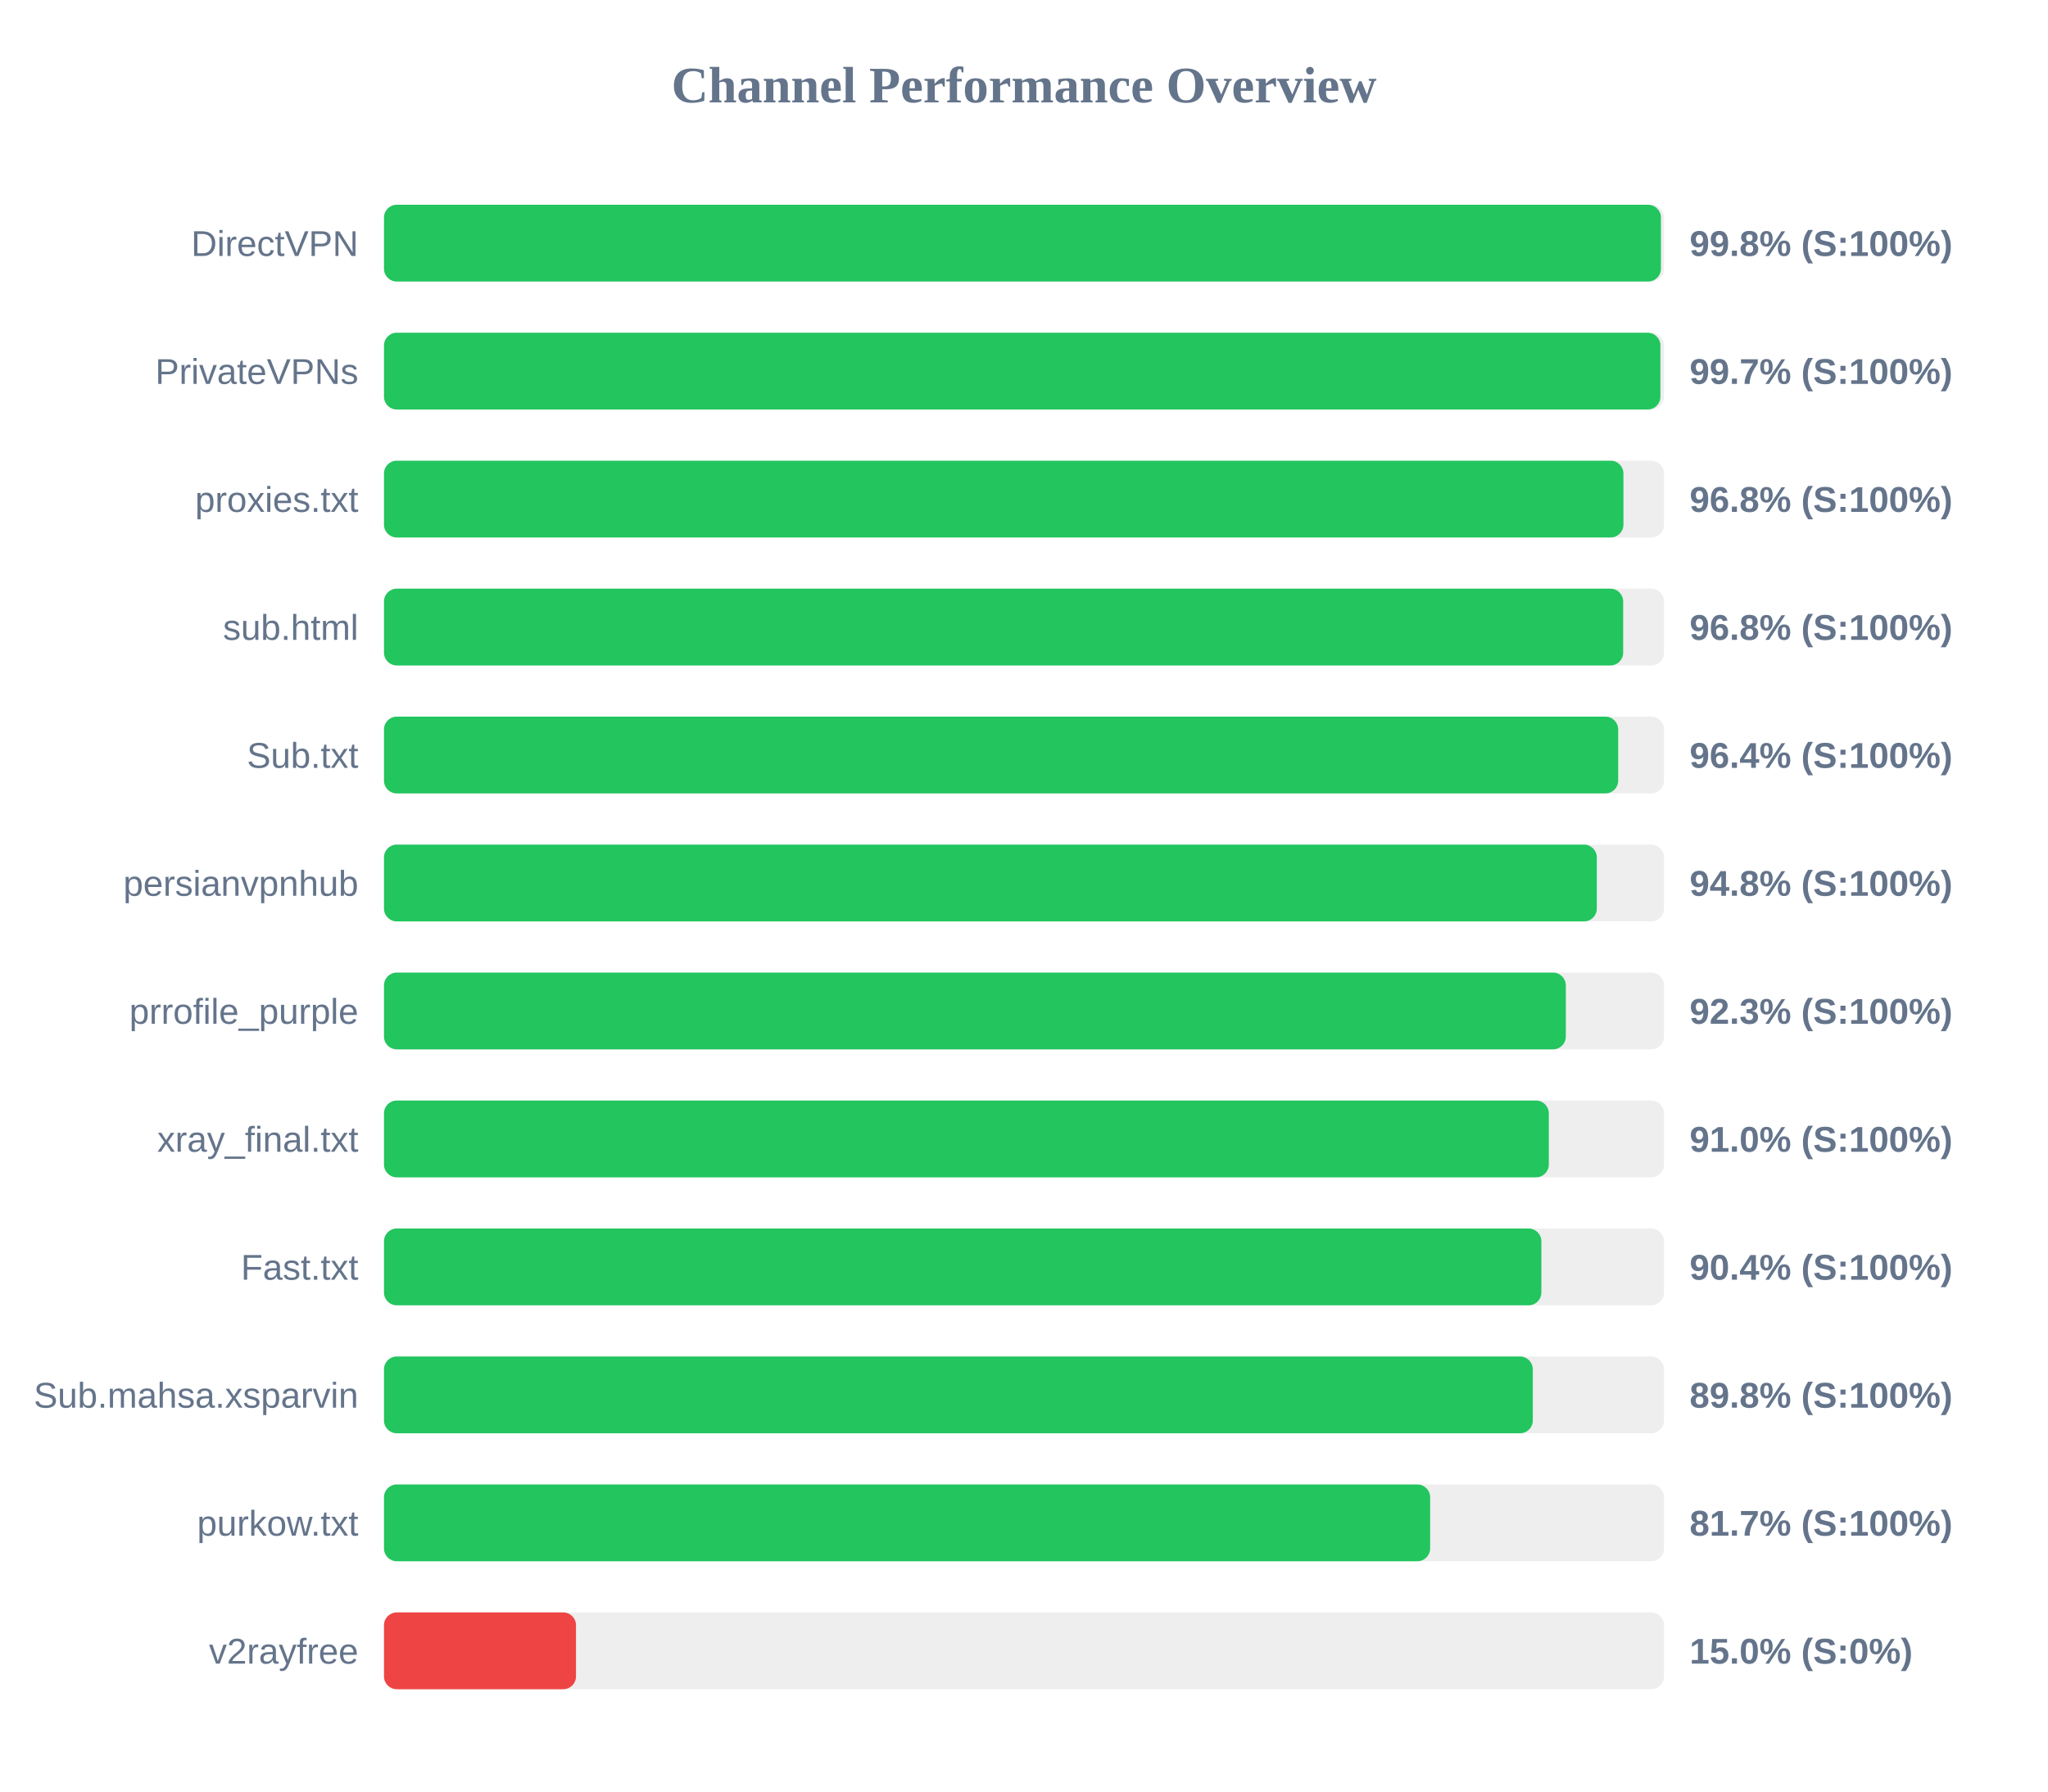
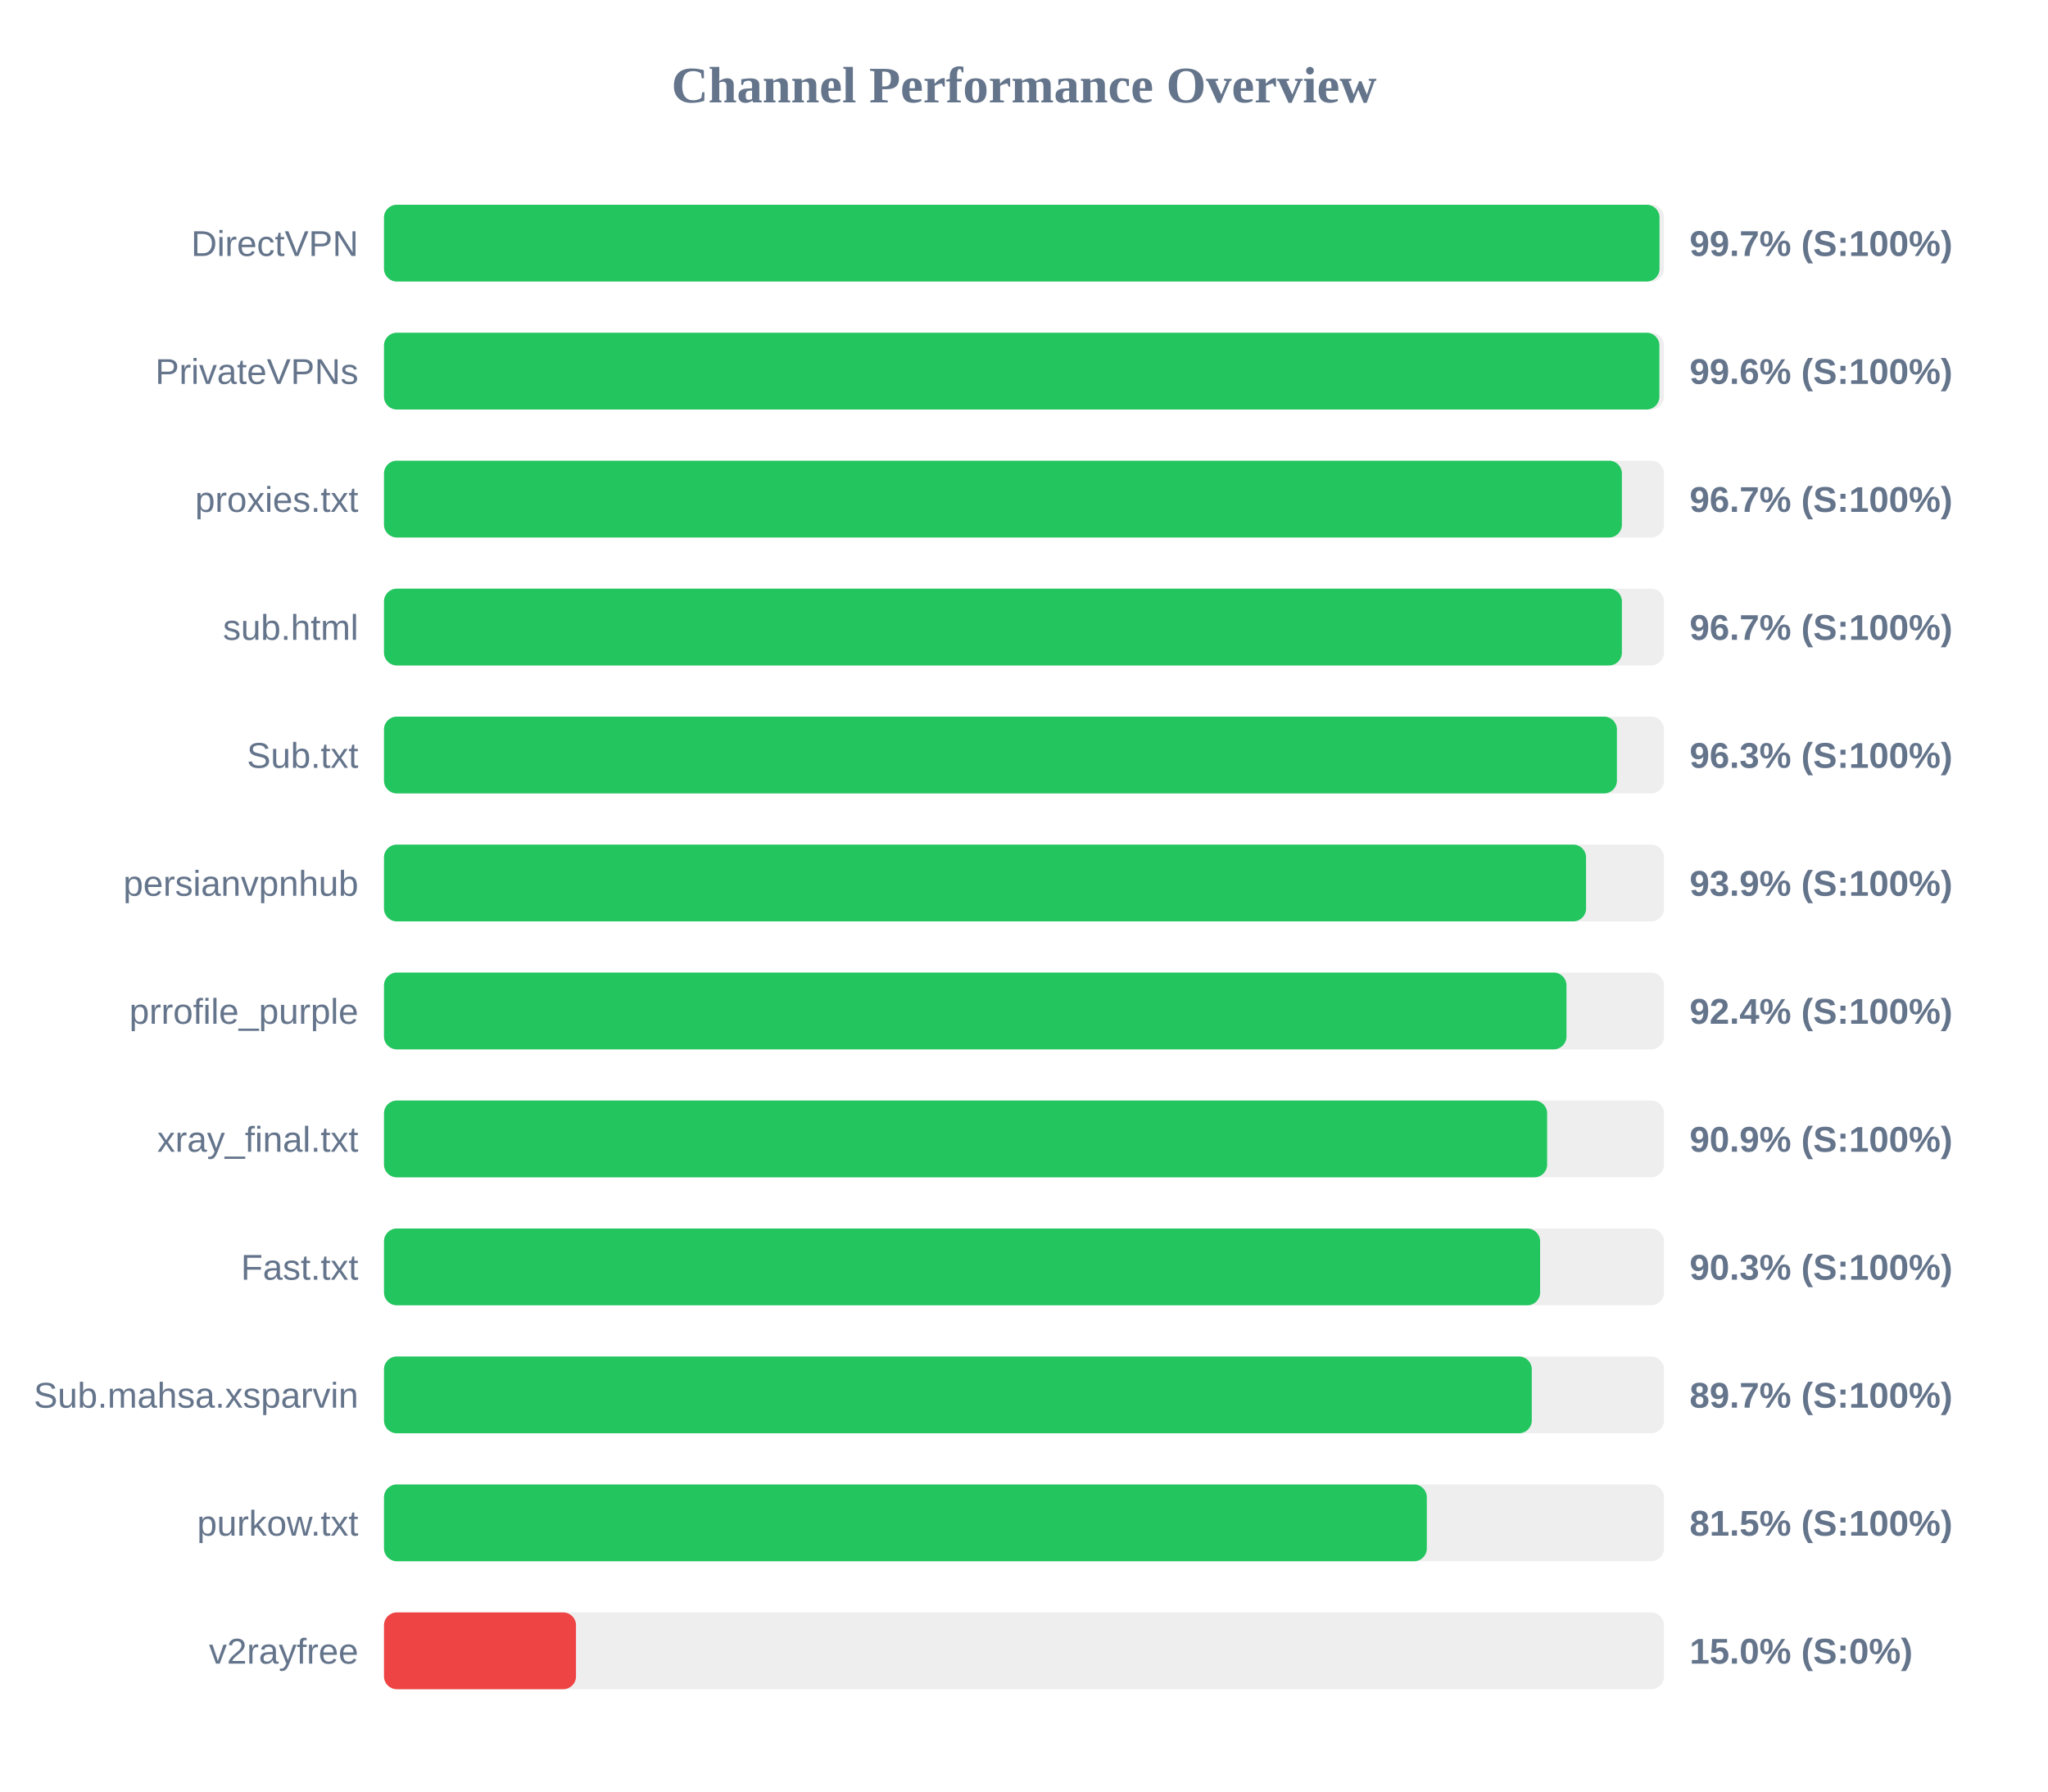
<svg xmlns="http://www.w3.org/2000/svg" width="800" height="700" version="1.1">
  <style>
        .row { font: 14px Arial; fill: #64748b; }
        .score { font: bold 14px Arial; fill: #64748b; }
    </style>
  <text x="400" y="40" text-anchor="middle" font-size="20px" font-weight="bold" fill="#64748b">Channel Performance Overview</text>
  <rect x="150" y="80" width="500" height="30" fill="#eee" rx="5" />
-   <rect x="150" y="80" width="498.8" height="30" fill="#22c55e" rx="5" />
+   <rect x="150" y="80" width="498.25" height="30" fill="#22c55e" rx="5" />
  <text x="140" y="100" text-anchor="end" class="row">DirectVPN</text>
-   <text x="660" y="100" text-anchor="start" class="score">99.8% (S:100%)</text>
+   <text x="660" y="100" text-anchor="start" class="score">99.7% (S:100%)</text>
  <rect x="150" y="130" width="500" height="30" fill="#eee" rx="5" />
-   <rect x="150" y="130" width="498.6" height="30" fill="#22c55e" rx="5" />
+   <rect x="150" y="130" width="498.2" height="30" fill="#22c55e" rx="5" />
  <text x="140" y="150" text-anchor="end" class="row">PrivateVPNs</text>
-   <text x="660" y="150" text-anchor="start" class="score">99.7% (S:100%)</text>
+   <text x="660" y="150" text-anchor="start" class="score">99.6% (S:100%)</text>
  <rect x="150" y="180" width="500" height="30" fill="#eee" rx="5" />
-   <rect x="150" y="180" width="484.15" height="30" fill="#22c55e" rx="5" />
+   <rect x="150" y="180" width="483.55" height="30" fill="#22c55e" rx="5" />
  <text x="140" y="200" text-anchor="end" class="row">proxies.txt</text>
-   <text x="660" y="200" text-anchor="start" class="score">96.8% (S:100%)</text>
+   <text x="660" y="200" text-anchor="start" class="score">96.7% (S:100%)</text>
  <rect x="150" y="230" width="500" height="30" fill="#eee" rx="5" />
-   <rect x="150" y="230" width="484.05" height="30" fill="#22c55e" rx="5" />
+   <rect x="150" y="230" width="483.55" height="30" fill="#22c55e" rx="5" />
  <text x="140" y="250" text-anchor="end" class="row">sub.html</text>
-   <text x="660" y="250" text-anchor="start" class="score">96.8% (S:100%)</text>
+   <text x="660" y="250" text-anchor="start" class="score">96.7% (S:100%)</text>
  <rect x="150" y="280" width="500" height="30" fill="#eee" rx="5" />
-   <rect x="150" y="280" width="482.1" height="30" fill="#22c55e" rx="5" />
+   <rect x="150" y="280" width="481.6" height="30" fill="#22c55e" rx="5" />
  <text x="140" y="300" text-anchor="end" class="row">Sub.txt</text>
-   <text x="660" y="300" text-anchor="start" class="score">96.4% (S:100%)</text>
+   <text x="660" y="300" text-anchor="start" class="score">96.3% (S:100%)</text>
  <rect x="150" y="330" width="500" height="30" fill="#eee" rx="5" />
-   <rect x="150" y="330" width="473.75" height="30" fill="#22c55e" rx="5" />
+   <rect x="150" y="330" width="469.55" height="30" fill="#22c55e" rx="5" />
  <text x="140" y="350" text-anchor="end" class="row">persianvpnhub</text>
-   <text x="660" y="350" text-anchor="start" class="score">94.8% (S:100%)</text>
+   <text x="660" y="350" text-anchor="start" class="score">93.9% (S:100%)</text>
  <rect x="150" y="380" width="500" height="30" fill="#eee" rx="5" />
-   <rect x="150" y="380" width="461.65" height="30" fill="#22c55e" rx="5" />
+   <rect x="150" y="380" width="461.9" height="30" fill="#22c55e" rx="5" />
  <text x="140" y="400" text-anchor="end" class="row">prrofile_purple</text>
-   <text x="660" y="400" text-anchor="start" class="score">92.3% (S:100%)</text>
+   <text x="660" y="400" text-anchor="start" class="score">92.4% (S:100%)</text>
  <rect x="150" y="430" width="500" height="30" fill="#eee" rx="5" />
-   <rect x="150" y="430" width="455.0" height="30" fill="#22c55e" rx="5" />
+   <rect x="150" y="430" width="454.35" height="30" fill="#22c55e" rx="5" />
  <text x="140" y="450" text-anchor="end" class="row">xray_final.txt</text>
-   <text x="660" y="450" text-anchor="start" class="score">91.0% (S:100%)</text>
+   <text x="660" y="450" text-anchor="start" class="score">90.9% (S:100%)</text>
  <rect x="150" y="480" width="500" height="30" fill="#eee" rx="5" />
-   <rect x="150" y="480" width="452.1" height="30" fill="#22c55e" rx="5" />
+   <rect x="150" y="480" width="451.6" height="30" fill="#22c55e" rx="5" />
  <text x="140" y="500" text-anchor="end" class="row">Fast.txt</text>
-   <text x="660" y="500" text-anchor="start" class="score">90.4% (S:100%)</text>
+   <text x="660" y="500" text-anchor="start" class="score">90.3% (S:100%)</text>
  <rect x="150" y="530" width="500" height="30" fill="#eee" rx="5" />
-   <rect x="150" y="530" width="448.75" height="30" fill="#22c55e" rx="5" />
+   <rect x="150" y="530" width="448.35" height="30" fill="#22c55e" rx="5" />
  <text x="140" y="550" text-anchor="end" class="row">Sub.mahsa.xsparvin</text>
-   <text x="660" y="550" text-anchor="start" class="score">89.8% (S:100%)</text>
+   <text x="660" y="550" text-anchor="start" class="score">89.7% (S:100%)</text>
  <rect x="150" y="580" width="500" height="30" fill="#eee" rx="5" />
-   <rect x="150" y="580" width="408.65" height="30" fill="#22c55e" rx="5" />
+   <rect x="150" y="580" width="407.35" height="30" fill="#22c55e" rx="5" />
  <text x="140" y="600" text-anchor="end" class="row">purkow.txt</text>
-   <text x="660" y="600" text-anchor="start" class="score">81.7% (S:100%)</text>
+   <text x="660" y="600" text-anchor="start" class="score">81.5% (S:100%)</text>
  <rect x="150" y="630" width="500" height="30" fill="#eee" rx="5" />
  <rect x="150" y="630" width="75.0" height="30" fill="#ef4444" rx="5" />
  <text x="140" y="650" text-anchor="end" class="row">v2rayfree</text>
  <text x="660" y="650" text-anchor="start" class="score">15.0% (S:0%)</text>
</svg>
